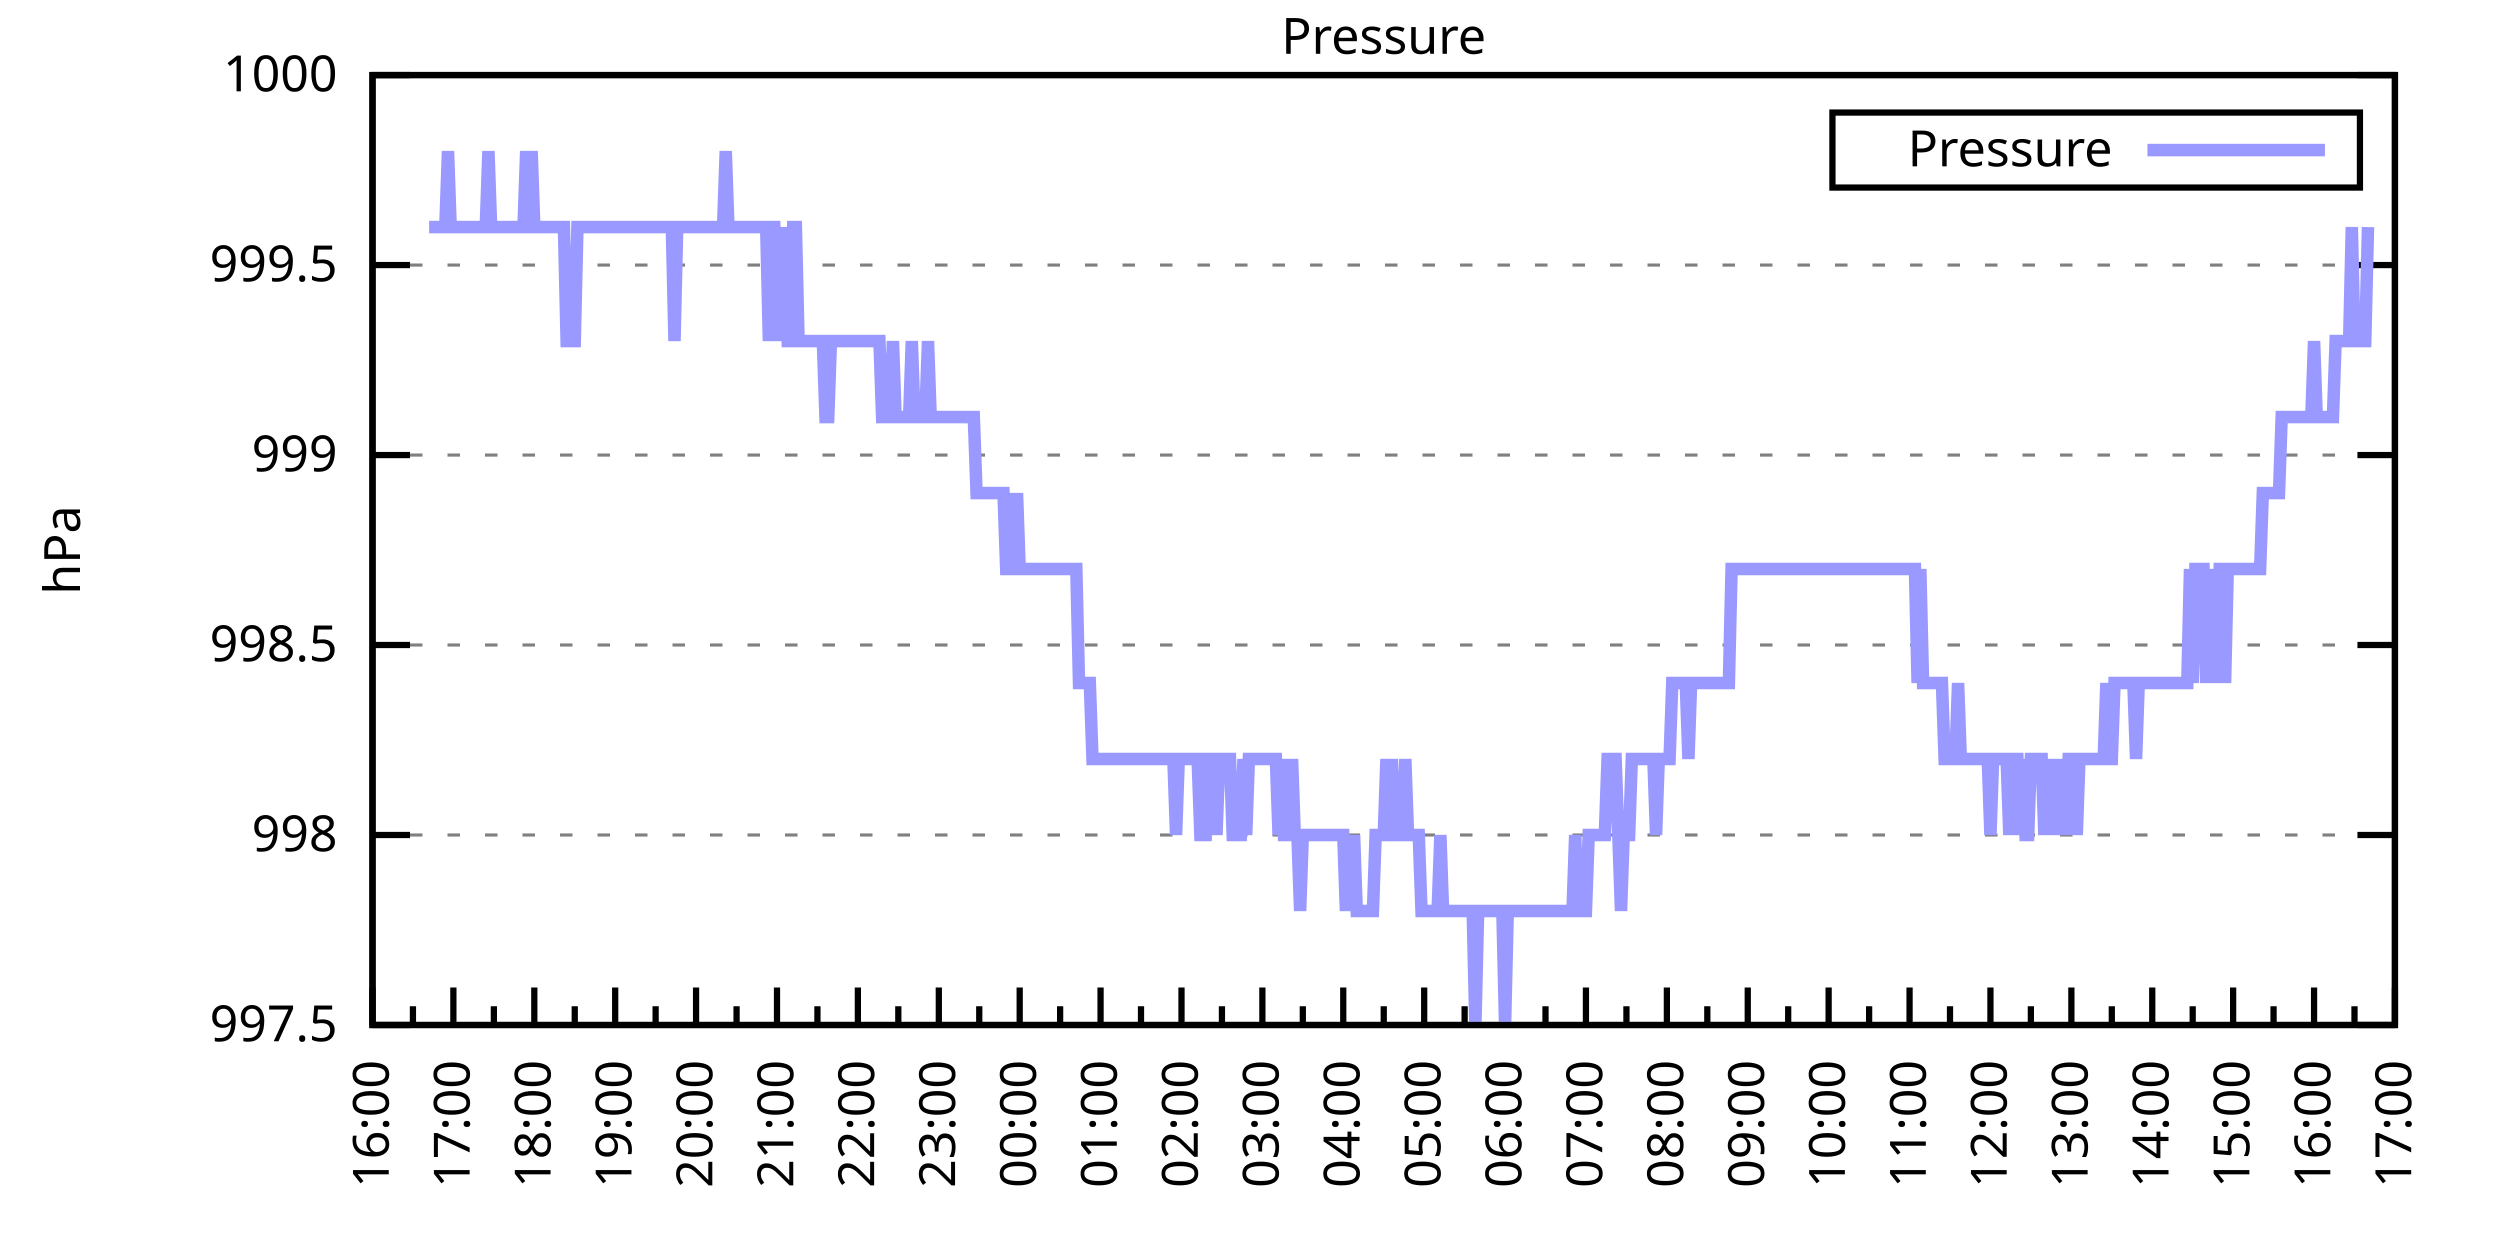
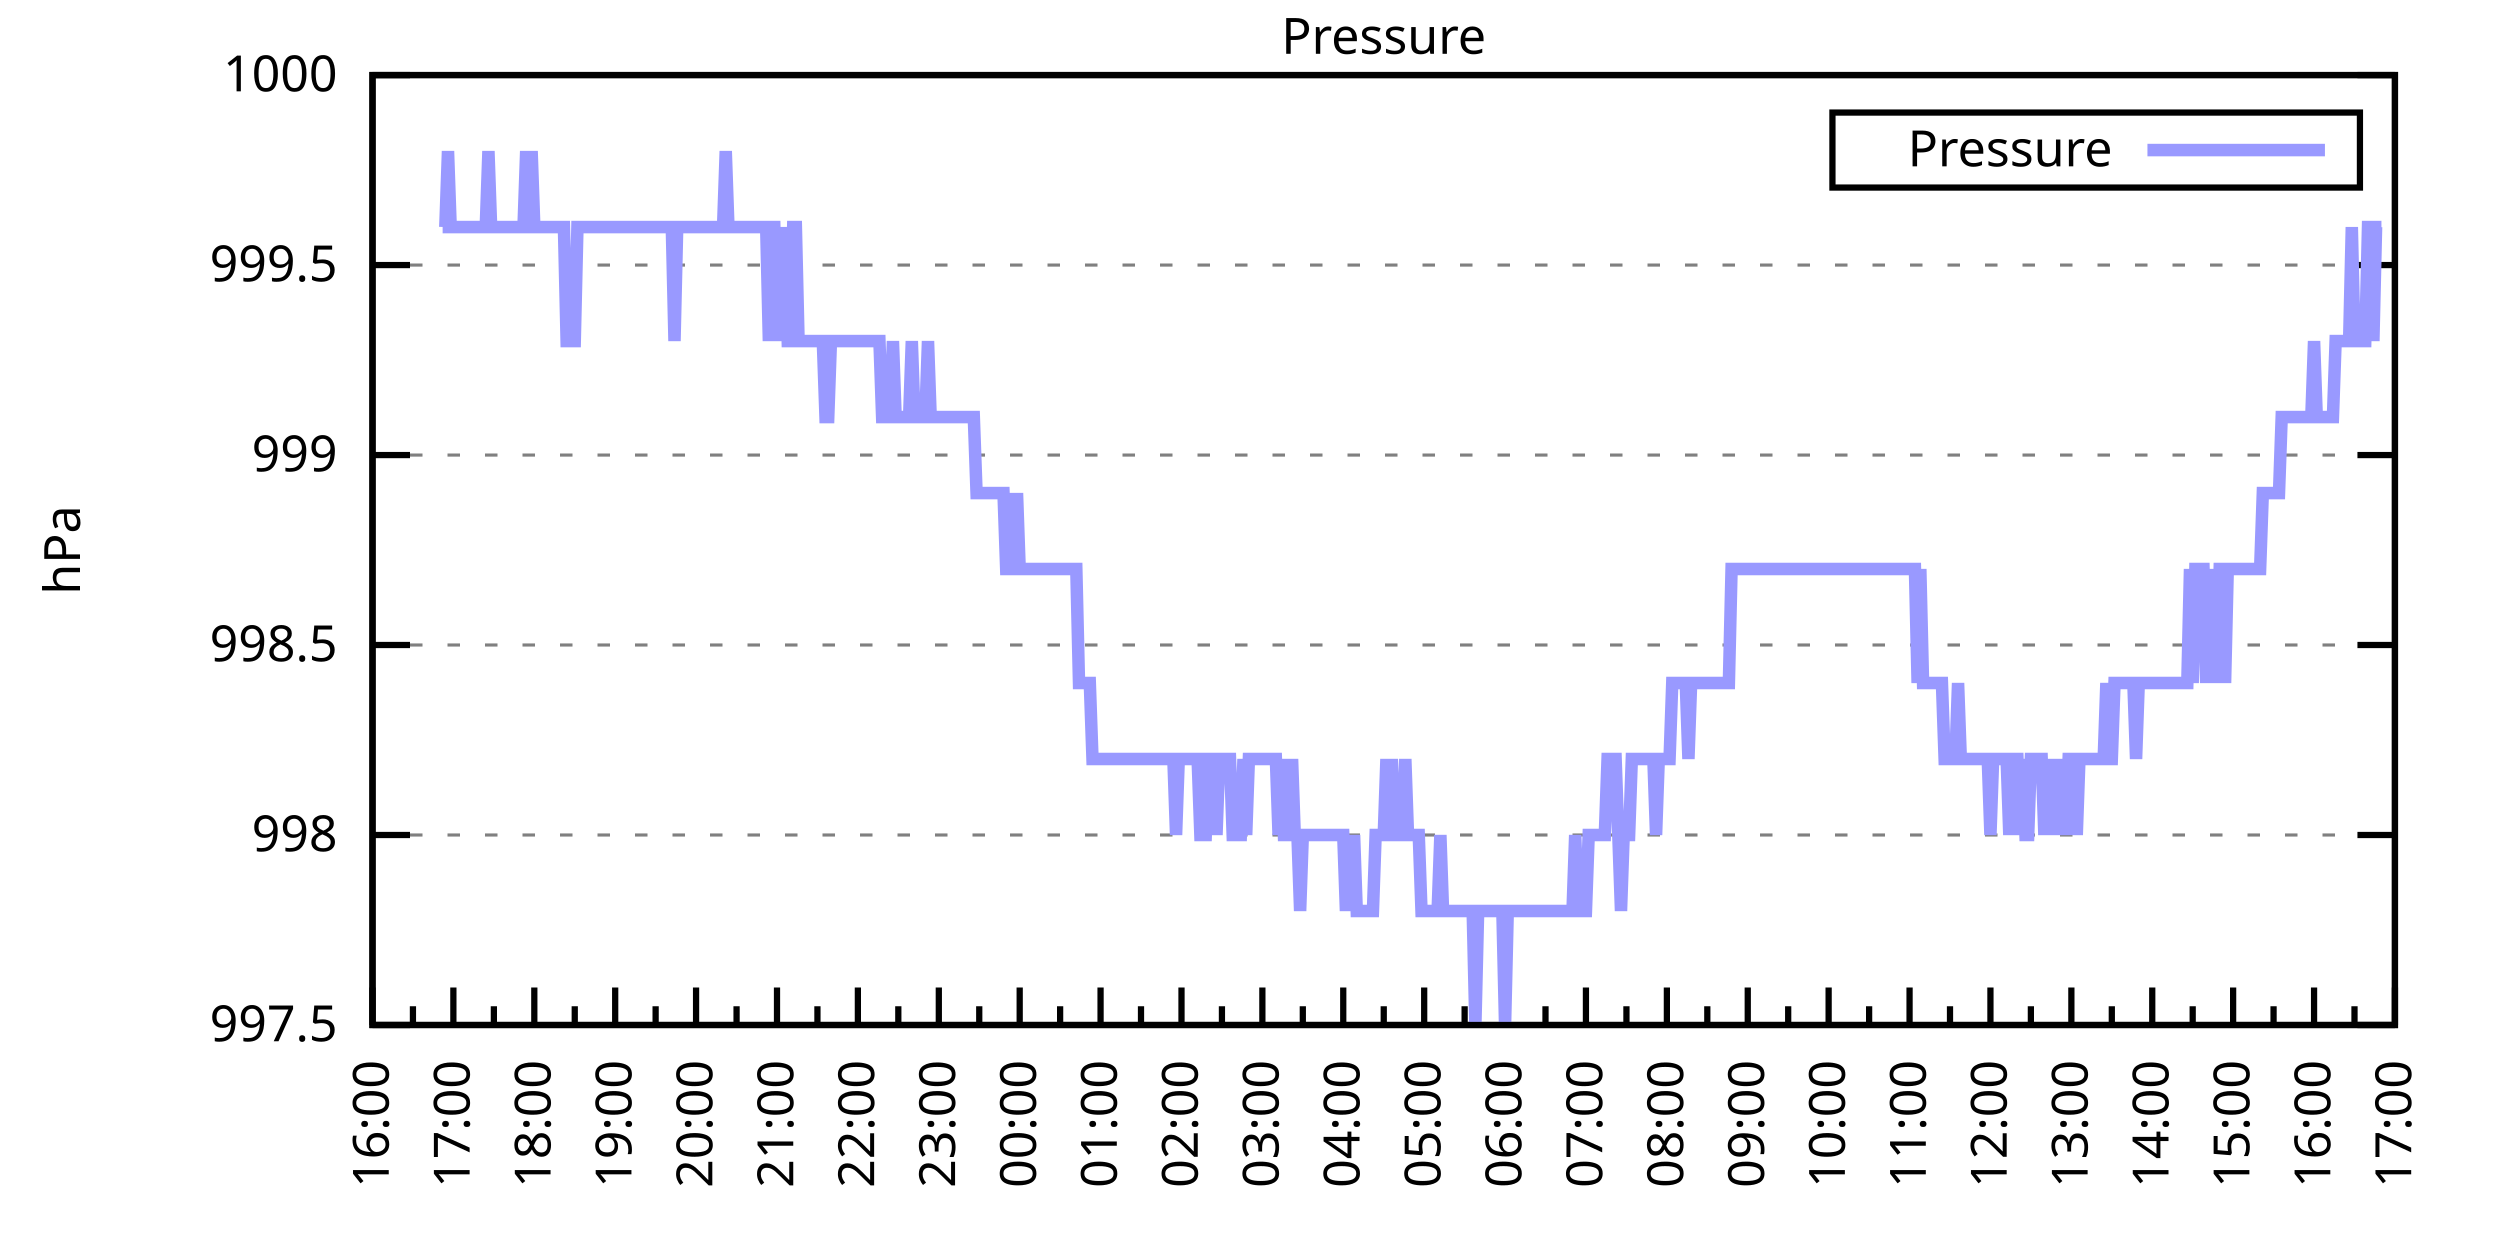
<svg xmlns="http://www.w3.org/2000/svg" xmlns:xlink="http://www.w3.org/1999/xlink" width="400" height="200" viewBox="0 0 400 200">
  <g id="gnuplot_canvas">
    <rect x="0" y="0" width="400" height="200" fill="none" />
    <defs>
      <circle id="gpDot" r="0.5" stroke-width="0.5" stroke="currentColor" />
      <path id="gpPt0" stroke-width="0.333" stroke="currentColor" d="M-1,0 h2 M0,-1 v2" />
      <path id="gpPt1" stroke-width="0.333" stroke="currentColor" d="M-1,-1 L1,1 M1,-1 L-1,1" />
      <path id="gpPt2" stroke-width="0.333" stroke="currentColor" d="M-1,0 L1,0 M0,-1 L0,1 M-1,-1 L1,1 M-1,1 L1,-1" />
      <rect id="gpPt3" stroke-width="0.333" stroke="currentColor" x="-1" y="-1" width="2" height="2" />
      <rect id="gpPt4" stroke-width="0.333" stroke="currentColor" fill="currentColor" x="-1" y="-1" width="2" height="2" />
      <circle id="gpPt5" stroke-width="0.333" stroke="currentColor" cx="0" cy="0" r="1" />
      <use xlink:href="#gpPt5" id="gpPt6" fill="currentColor" stroke="none" />
      <path id="gpPt7" stroke-width="0.333" stroke="currentColor" d="M0,-1.33 L-1.33,0.67 L1.33,0.67 z" />
      <use xlink:href="#gpPt7" id="gpPt8" fill="currentColor" stroke="none" />
      <use xlink:href="#gpPt7" id="gpPt9" stroke="currentColor" transform="rotate(180)" />
      <use xlink:href="#gpPt9" id="gpPt10" fill="currentColor" stroke="none" />
      <use xlink:href="#gpPt3" id="gpPt11" stroke="currentColor" transform="rotate(45)" />
      <use xlink:href="#gpPt11" id="gpPt12" fill="currentColor" stroke="none" />
      <path id="gpPt13" stroke-width="0.333" stroke="currentColor" d="M0,1.330 L1.265,0.411 L0.782,-1.067 L-0.782,-1.076 L-1.265,0.411 z" />
      <use xlink:href="#gpPt13" id="gpPt14" fill="currentColor" stroke="none" />
      <filter id="textbox" filterUnits="objectBoundingBox" x="0" y="0" height="1" width="1">
        <feFlood flood-color="white" flood-opacity="1" result="bgnd" />
        <feComposite in="SourceGraphic" in2="bgnd" operator="atop" />
      </filter>
      <filter id="greybox" filterUnits="objectBoundingBox" x="0" y="0" height="1" width="1">
        <feFlood flood-color="lightgrey" flood-opacity="1" result="grey" />
        <feComposite in="SourceGraphic" in2="grey" operator="atop" />
      </filter>
    </defs>
    <g fill="none" color="white" stroke="currentColor" stroke-width="1.00" stroke-linecap="butt" stroke-linejoin="miter">
</g>
    <g fill="none" color="black" stroke="currentColor" stroke-width="1.00" stroke-linecap="butt" stroke-linejoin="miter">
      <g stroke="none" shape-rendering="crispEdges">
        <polygon fill="rgb(255, 255, 255)" points="59.60,164.00 383.18,164.00 383.18,12.02 59.60,12.02 " />
      </g>
    </g>
    <g fill="none" color="black" stroke="currentColor" stroke-width="1.00" stroke-linecap="butt" stroke-linejoin="miter">
</g>
    <g fill="none" color="black" stroke="black" stroke-width="0.50" stroke-linecap="butt" stroke-linejoin="miter">
</g>
    <g fill="none" color="gray" stroke="currentColor" stroke-width="0.50" stroke-linecap="butt" stroke-linejoin="miter">
      <path stroke="gray" stroke-dasharray="2,4" class="gridline" d="M59.60,164.00 L383.19,164.00  " />
    </g>
    <g fill="none" color="gray" stroke="gray" stroke-width="1.00" stroke-linecap="butt" stroke-linejoin="miter">
</g>
    <g fill="none" color="black" stroke="currentColor" stroke-width="1.00" stroke-linecap="butt" stroke-linejoin="miter">
      <path stroke="black" d="M59.60,164.00 L65.60,164.00 M383.19,164.00 L377.19,164.00  " />
      <g transform="translate(54.00,166.60)" stroke="none" fill="black" font-family="Sans" font-size="8.00" text-anchor="end">
        <text>
          <tspan font-family="Sans"> 997.5</tspan>
        </text>
      </g>
    </g>
    <g fill="none" color="black" stroke="currentColor" stroke-width="1.00" stroke-linecap="butt" stroke-linejoin="miter">
</g>
    <g fill="none" color="black" stroke="black" stroke-width="0.50" stroke-linecap="butt" stroke-linejoin="miter">
</g>
    <g fill="none" color="gray" stroke="currentColor" stroke-width="0.50" stroke-linecap="butt" stroke-linejoin="miter">
      <path stroke="gray" stroke-dasharray="2,4" class="gridline" d="M59.60,133.60 L383.19,133.60  " />
    </g>
    <g fill="none" color="gray" stroke="gray" stroke-width="1.00" stroke-linecap="butt" stroke-linejoin="miter">
</g>
    <g fill="none" color="black" stroke="currentColor" stroke-width="1.00" stroke-linecap="butt" stroke-linejoin="miter">
      <path stroke="black" d="M59.60,133.60 L65.60,133.60 M383.19,133.60 L377.19,133.60  " />
      <g transform="translate(54.00,136.20)" stroke="none" fill="black" font-family="Sans" font-size="8.00" text-anchor="end">
        <text>
          <tspan font-family="Sans"> 998</tspan>
        </text>
      </g>
    </g>
    <g fill="none" color="black" stroke="currentColor" stroke-width="1.00" stroke-linecap="butt" stroke-linejoin="miter">
</g>
    <g fill="none" color="black" stroke="black" stroke-width="0.50" stroke-linecap="butt" stroke-linejoin="miter">
</g>
    <g fill="none" color="gray" stroke="currentColor" stroke-width="0.50" stroke-linecap="butt" stroke-linejoin="miter">
      <path stroke="gray" stroke-dasharray="2,4" class="gridline" d="M59.60,103.20 L383.19,103.20  " />
    </g>
    <g fill="none" color="gray" stroke="gray" stroke-width="1.00" stroke-linecap="butt" stroke-linejoin="miter">
</g>
    <g fill="none" color="black" stroke="currentColor" stroke-width="1.00" stroke-linecap="butt" stroke-linejoin="miter">
      <path stroke="black" d="M59.60,103.20 L65.60,103.20 M383.19,103.20 L377.19,103.20  " />
      <g transform="translate(54.00,105.80)" stroke="none" fill="black" font-family="Sans" font-size="8.00" text-anchor="end">
        <text>
          <tspan font-family="Sans"> 998.5</tspan>
        </text>
      </g>
    </g>
    <g fill="none" color="black" stroke="currentColor" stroke-width="1.00" stroke-linecap="butt" stroke-linejoin="miter">
</g>
    <g fill="none" color="black" stroke="black" stroke-width="0.50" stroke-linecap="butt" stroke-linejoin="miter">
</g>
    <g fill="none" color="gray" stroke="currentColor" stroke-width="0.50" stroke-linecap="butt" stroke-linejoin="miter">
      <path stroke="gray" stroke-dasharray="2,4" class="gridline" d="M59.60,72.81 L383.19,72.81  " />
    </g>
    <g fill="none" color="gray" stroke="gray" stroke-width="1.00" stroke-linecap="butt" stroke-linejoin="miter">
</g>
    <g fill="none" color="black" stroke="currentColor" stroke-width="1.00" stroke-linecap="butt" stroke-linejoin="miter">
      <path stroke="black" d="M59.60,72.81 L65.60,72.81 M383.19,72.81 L377.19,72.81  " />
      <g transform="translate(54.00,75.41)" stroke="none" fill="black" font-family="Sans" font-size="8.00" text-anchor="end">
        <text>
          <tspan font-family="Sans"> 999</tspan>
        </text>
      </g>
    </g>
    <g fill="none" color="black" stroke="currentColor" stroke-width="1.00" stroke-linecap="butt" stroke-linejoin="miter">
</g>
    <g fill="none" color="black" stroke="black" stroke-width="0.50" stroke-linecap="butt" stroke-linejoin="miter">
</g>
    <g fill="none" color="gray" stroke="currentColor" stroke-width="0.50" stroke-linecap="butt" stroke-linejoin="miter">
      <path stroke="gray" stroke-dasharray="2,4" class="gridline" d="M59.60,42.41 L383.19,42.41  " />
    </g>
    <g fill="none" color="gray" stroke="gray" stroke-width="1.00" stroke-linecap="butt" stroke-linejoin="miter">
</g>
    <g fill="none" color="black" stroke="currentColor" stroke-width="1.00" stroke-linecap="butt" stroke-linejoin="miter">
      <path stroke="black" d="M59.60,42.41 L65.60,42.41 M383.19,42.41 L377.19,42.41  " />
      <g transform="translate(54.00,45.01)" stroke="none" fill="black" font-family="Sans" font-size="8.00" text-anchor="end">
        <text>
          <tspan font-family="Sans"> 999.5</tspan>
        </text>
      </g>
    </g>
    <g fill="none" color="black" stroke="currentColor" stroke-width="1.00" stroke-linecap="butt" stroke-linejoin="miter">
</g>
    <g fill="none" color="black" stroke="black" stroke-width="0.50" stroke-linecap="butt" stroke-linejoin="miter">
</g>
    <g fill="none" color="gray" stroke="currentColor" stroke-width="0.50" stroke-linecap="butt" stroke-linejoin="miter">
      <path stroke="gray" stroke-dasharray="2,4" class="gridline" d="M59.60,12.01 L383.19,12.01  " />
    </g>
    <g fill="none" color="gray" stroke="gray" stroke-width="1.00" stroke-linecap="butt" stroke-linejoin="miter">
</g>
    <g fill="none" color="black" stroke="currentColor" stroke-width="1.00" stroke-linecap="butt" stroke-linejoin="miter">
      <path stroke="black" d="M59.60,12.01 L65.60,12.01 M383.19,12.01 L377.19,12.01  " />
      <g transform="translate(54.00,14.61)" stroke="none" fill="black" font-family="Sans" font-size="8.00" text-anchor="end">
        <text>
          <tspan font-family="Sans"> 1000</tspan>
        </text>
      </g>
    </g>
    <g fill="none" color="black" stroke="currentColor" stroke-width="1.00" stroke-linecap="butt" stroke-linejoin="miter">
      <path stroke="black" d="M59.60,164.00 L59.60,158.00  " />
      <g transform="translate(62.20,169.60) rotate(270)" stroke="none" fill="black" font-family="Sans" font-size="8.00" text-anchor="end">
        <text>
          <tspan font-family="Sans">16:00</tspan>
        </text>
      </g>
    </g>
    <g fill="none" color="black" stroke="currentColor" stroke-width="1.00" stroke-linecap="butt" stroke-linejoin="miter">
      <path stroke="black" d="M66.07,164.00 L66.07,161.00 M72.54,164.00 L72.54,158.00  " />
      <g transform="translate(75.14,169.60) rotate(270)" stroke="none" fill="black" font-family="Sans" font-size="8.00" text-anchor="end">
        <text>
          <tspan font-family="Sans">17:00</tspan>
        </text>
      </g>
    </g>
    <g fill="none" color="black" stroke="currentColor" stroke-width="1.00" stroke-linecap="butt" stroke-linejoin="miter">
      <path stroke="black" d="M79.02,164.00 L79.02,161.00 M85.49,164.00 L85.49,158.00  " />
      <g transform="translate(88.09,169.60) rotate(270)" stroke="none" fill="black" font-family="Sans" font-size="8.00" text-anchor="end">
        <text>
          <tspan font-family="Sans">18:00</tspan>
        </text>
      </g>
    </g>
    <g fill="none" color="black" stroke="currentColor" stroke-width="1.00" stroke-linecap="butt" stroke-linejoin="miter">
      <path stroke="black" d="M91.96,164.00 L91.96,161.00 M98.43,164.00 L98.43,158.00  " />
      <g transform="translate(101.03,169.60) rotate(270)" stroke="none" fill="black" font-family="Sans" font-size="8.00" text-anchor="end">
        <text>
          <tspan font-family="Sans">19:00</tspan>
        </text>
      </g>
    </g>
    <g fill="none" color="black" stroke="currentColor" stroke-width="1.00" stroke-linecap="butt" stroke-linejoin="miter">
      <path stroke="black" d="M104.90,164.00 L104.90,161.00 M111.37,164.00 L111.37,158.00  " />
      <g transform="translate(113.97,169.60) rotate(270)" stroke="none" fill="black" font-family="Sans" font-size="8.00" text-anchor="end">
        <text>
          <tspan font-family="Sans">20:00</tspan>
        </text>
      </g>
    </g>
    <g fill="none" color="black" stroke="currentColor" stroke-width="1.00" stroke-linecap="butt" stroke-linejoin="miter">
      <path stroke="black" d="M117.85,164.00 L117.85,161.00 M124.32,164.00 L124.32,158.00  " />
      <g transform="translate(126.92,169.60) rotate(270)" stroke="none" fill="black" font-family="Sans" font-size="8.00" text-anchor="end">
        <text>
          <tspan font-family="Sans">21:00</tspan>
        </text>
      </g>
    </g>
    <g fill="none" color="black" stroke="currentColor" stroke-width="1.00" stroke-linecap="butt" stroke-linejoin="miter">
      <path stroke="black" d="M130.79,164.00 L130.79,161.00 M137.26,164.00 L137.26,158.00  " />
      <g transform="translate(139.86,169.60) rotate(270)" stroke="none" fill="black" font-family="Sans" font-size="8.00" text-anchor="end">
        <text>
          <tspan font-family="Sans">22:00</tspan>
        </text>
      </g>
    </g>
    <g fill="none" color="black" stroke="currentColor" stroke-width="1.00" stroke-linecap="butt" stroke-linejoin="miter">
      <path stroke="black" d="M143.73,164.00 L143.73,161.00 M150.21,164.00 L150.21,158.00  " />
      <g transform="translate(152.81,169.60) rotate(270)" stroke="none" fill="black" font-family="Sans" font-size="8.00" text-anchor="end">
        <text>
          <tspan font-family="Sans">23:00</tspan>
        </text>
      </g>
    </g>
    <g fill="none" color="black" stroke="currentColor" stroke-width="1.00" stroke-linecap="butt" stroke-linejoin="miter">
      <path stroke="black" d="M156.68,164.00 L156.68,161.00 M163.15,164.00 L163.15,158.00  " />
      <g transform="translate(165.75,169.60) rotate(270)" stroke="none" fill="black" font-family="Sans" font-size="8.00" text-anchor="end">
        <text>
          <tspan font-family="Sans">00:00</tspan>
        </text>
      </g>
    </g>
    <g fill="none" color="black" stroke="currentColor" stroke-width="1.00" stroke-linecap="butt" stroke-linejoin="miter">
      <path stroke="black" d="M169.62,164.00 L169.62,161.00 M176.09,164.00 L176.09,158.00  " />
      <g transform="translate(178.69,169.60) rotate(270)" stroke="none" fill="black" font-family="Sans" font-size="8.00" text-anchor="end">
        <text>
          <tspan font-family="Sans">01:00</tspan>
        </text>
      </g>
    </g>
    <g fill="none" color="black" stroke="currentColor" stroke-width="1.00" stroke-linecap="butt" stroke-linejoin="miter">
      <path stroke="black" d="M182.56,164.00 L182.56,161.00 M189.04,164.00 L189.04,158.00  " />
      <g transform="translate(191.64,169.60) rotate(270)" stroke="none" fill="black" font-family="Sans" font-size="8.00" text-anchor="end">
        <text>
          <tspan font-family="Sans">02:00</tspan>
        </text>
      </g>
    </g>
    <g fill="none" color="black" stroke="currentColor" stroke-width="1.00" stroke-linecap="butt" stroke-linejoin="miter">
      <path stroke="black" d="M195.51,164.00 L195.51,161.00 M201.98,164.00 L201.98,158.00  " />
      <g transform="translate(204.58,169.60) rotate(270)" stroke="none" fill="black" font-family="Sans" font-size="8.00" text-anchor="end">
        <text>
          <tspan font-family="Sans">03:00</tspan>
        </text>
      </g>
    </g>
    <g fill="none" color="black" stroke="currentColor" stroke-width="1.00" stroke-linecap="butt" stroke-linejoin="miter">
      <path stroke="black" d="M208.45,164.00 L208.45,161.00 M214.92,164.00 L214.92,158.00  " />
      <g transform="translate(217.52,169.60) rotate(270)" stroke="none" fill="black" font-family="Sans" font-size="8.00" text-anchor="end">
        <text>
          <tspan font-family="Sans">04:00</tspan>
        </text>
      </g>
    </g>
    <g fill="none" color="black" stroke="currentColor" stroke-width="1.00" stroke-linecap="butt" stroke-linejoin="miter">
      <path stroke="black" d="M221.40,164.00 L221.40,161.00 M227.87,164.00 L227.87,158.00  " />
      <g transform="translate(230.47,169.60) rotate(270)" stroke="none" fill="black" font-family="Sans" font-size="8.00" text-anchor="end">
        <text>
          <tspan font-family="Sans">05:00</tspan>
        </text>
      </g>
    </g>
    <g fill="none" color="black" stroke="currentColor" stroke-width="1.00" stroke-linecap="butt" stroke-linejoin="miter">
      <path stroke="black" d="M234.34,164.00 L234.34,161.00 M240.81,164.00 L240.81,158.00  " />
      <g transform="translate(243.41,169.60) rotate(270)" stroke="none" fill="black" font-family="Sans" font-size="8.00" text-anchor="end">
        <text>
          <tspan font-family="Sans">06:00</tspan>
        </text>
      </g>
    </g>
    <g fill="none" color="black" stroke="currentColor" stroke-width="1.00" stroke-linecap="butt" stroke-linejoin="miter">
      <path stroke="black" d="M247.28,164.00 L247.28,161.00 M253.75,164.00 L253.75,158.00  " />
      <g transform="translate(256.35,169.60) rotate(270)" stroke="none" fill="black" font-family="Sans" font-size="8.00" text-anchor="end">
        <text>
          <tspan font-family="Sans">07:00</tspan>
        </text>
      </g>
    </g>
    <g fill="none" color="black" stroke="currentColor" stroke-width="1.00" stroke-linecap="butt" stroke-linejoin="miter">
      <path stroke="black" d="M260.23,164.00 L260.23,161.00 M266.70,164.00 L266.70,158.00  " />
      <g transform="translate(269.30,169.60) rotate(270)" stroke="none" fill="black" font-family="Sans" font-size="8.00" text-anchor="end">
        <text>
          <tspan font-family="Sans">08:00</tspan>
        </text>
      </g>
    </g>
    <g fill="none" color="black" stroke="currentColor" stroke-width="1.00" stroke-linecap="butt" stroke-linejoin="miter">
      <path stroke="black" d="M273.17,164.00 L273.17,161.00 M279.64,164.00 L279.64,158.00  " />
      <g transform="translate(282.24,169.60) rotate(270)" stroke="none" fill="black" font-family="Sans" font-size="8.00" text-anchor="end">
        <text>
          <tspan font-family="Sans">09:00</tspan>
        </text>
      </g>
    </g>
    <g fill="none" color="black" stroke="currentColor" stroke-width="1.00" stroke-linecap="butt" stroke-linejoin="miter">
      <path stroke="black" d="M286.11,164.00 L286.11,161.00 M292.58,164.00 L292.58,158.00  " />
      <g transform="translate(295.18,169.60) rotate(270)" stroke="none" fill="black" font-family="Sans" font-size="8.00" text-anchor="end">
        <text>
          <tspan font-family="Sans">10:00</tspan>
        </text>
      </g>
    </g>
    <g fill="none" color="black" stroke="currentColor" stroke-width="1.00" stroke-linecap="butt" stroke-linejoin="miter">
      <path stroke="black" d="M299.06,164.00 L299.06,161.00 M305.53,164.00 L305.53,158.00  " />
      <g transform="translate(308.13,169.60) rotate(270)" stroke="none" fill="black" font-family="Sans" font-size="8.00" text-anchor="end">
        <text>
          <tspan font-family="Sans">11:00</tspan>
        </text>
      </g>
    </g>
    <g fill="none" color="black" stroke="currentColor" stroke-width="1.00" stroke-linecap="butt" stroke-linejoin="miter">
      <path stroke="black" d="M312.00,164.00 L312.00,161.00 M318.47,164.00 L318.47,158.00  " />
      <g transform="translate(321.07,169.60) rotate(270)" stroke="none" fill="black" font-family="Sans" font-size="8.00" text-anchor="end">
        <text>
          <tspan font-family="Sans">12:00</tspan>
        </text>
      </g>
    </g>
    <g fill="none" color="black" stroke="currentColor" stroke-width="1.00" stroke-linecap="butt" stroke-linejoin="miter">
      <path stroke="black" d="M324.94,164.00 L324.94,161.00 M331.42,164.00 L331.42,158.00  " />
      <g transform="translate(334.02,169.60) rotate(270)" stroke="none" fill="black" font-family="Sans" font-size="8.00" text-anchor="end">
        <text>
          <tspan font-family="Sans">13:00</tspan>
        </text>
      </g>
    </g>
    <g fill="none" color="black" stroke="currentColor" stroke-width="1.00" stroke-linecap="butt" stroke-linejoin="miter">
      <path stroke="black" d="M337.89,164.00 L337.89,161.00 M344.36,164.00 L344.36,158.00  " />
      <g transform="translate(346.96,169.60) rotate(270)" stroke="none" fill="black" font-family="Sans" font-size="8.00" text-anchor="end">
        <text>
          <tspan font-family="Sans">14:00</tspan>
        </text>
      </g>
    </g>
    <g fill="none" color="black" stroke="currentColor" stroke-width="1.00" stroke-linecap="butt" stroke-linejoin="miter">
      <path stroke="black" d="M350.83,164.00 L350.83,161.00 M357.30,164.00 L357.30,158.00  " />
      <g transform="translate(359.90,169.60) rotate(270)" stroke="none" fill="black" font-family="Sans" font-size="8.00" text-anchor="end">
        <text>
          <tspan font-family="Sans">15:00</tspan>
        </text>
      </g>
    </g>
    <g fill="none" color="black" stroke="currentColor" stroke-width="1.00" stroke-linecap="butt" stroke-linejoin="miter">
      <path stroke="black" d="M363.77,164.00 L363.77,161.00 M370.25,164.00 L370.25,158.00  " />
      <g transform="translate(372.85,169.60) rotate(270)" stroke="none" fill="black" font-family="Sans" font-size="8.00" text-anchor="end">
        <text>
          <tspan font-family="Sans">16:00</tspan>
        </text>
      </g>
    </g>
    <g fill="none" color="black" stroke="currentColor" stroke-width="1.00" stroke-linecap="butt" stroke-linejoin="miter">
      <path stroke="black" d="M376.72,164.00 L376.72,161.00 M383.19,164.00 L383.19,158.00  " />
      <g transform="translate(385.79,169.60) rotate(270)" stroke="none" fill="black" font-family="Sans" font-size="8.00" text-anchor="end">
        <text>
          <tspan font-family="Sans">17:00</tspan>
        </text>
      </g>
    </g>
    <g fill="none" color="black" stroke="currentColor" stroke-width="1.00" stroke-linecap="butt" stroke-linejoin="miter">
</g>
    <g fill="none" color="black" stroke="currentColor" stroke-width="1.00" stroke-linecap="butt" stroke-linejoin="miter">
      <path stroke="black" d="M59.60,12.01 L59.60,164.00 L383.19,164.00 L383.19,12.01 L59.60,12.01 Z  " />
    </g>
    <g fill="none" color="black" stroke="currentColor" stroke-width="1.00" stroke-linecap="butt" stroke-linejoin="miter">
      <g transform="translate(12.80,88.01) rotate(270)" stroke="none" fill="black" font-family="Sans" font-size="8.00" text-anchor="middle">
        <text>
          <tspan font-family="Sans">hPa</tspan>
        </text>
      </g>
    </g>
    <g fill="none" color="black" stroke="currentColor" stroke-width="1.00" stroke-linecap="butt" stroke-linejoin="miter">
</g>
    <g fill="none" color="black" stroke="currentColor" stroke-width="1.00" stroke-linecap="butt" stroke-linejoin="miter">
      <path stroke="black" d="M293.19,30.01 L293.19,18.01 L377.59,18.01 L377.59,30.01 L293.19,30.01 Z  " />
    </g>
    <g id="Pressure_plot_1">
      <g fill="none" color="white" stroke="black" stroke-width="2.00" stroke-linecap="butt" stroke-linejoin="miter">
</g>
      <g fill="none" color="black" stroke="currentColor" stroke-width="2.00" stroke-linecap="butt" stroke-linejoin="miter">
        <g transform="translate(337.99,26.61)" stroke="none" fill="black" font-family="Sans" font-size="8.00" text-anchor="end">
          <text>
            <tspan font-family="Sans">Pressure</tspan>
          </text>
        </g>
      </g>
      <g fill="none" color="black" stroke="currentColor" stroke-width="2.00" stroke-linecap="butt" stroke-linejoin="miter">
-         <path stroke="rgb(153, 153, 255)" d="M343.59,24.01 L371.99,24.01 M68.66,36.33 L69.09,36.33 L69.52,36.33 L69.95,36.33 L70.39,36.33 L70.82,36.33   L71.25,36.33 L71.68,24.17 L72.11,36.33 L72.54,36.33 L72.98,36.33 L73.41,36.33 L73.84,36.33 L74.27,36.33   L74.70,36.33 L75.13,36.33 L75.56,36.33 L76.00,36.33 L76.43,36.33 L76.86,36.33 L77.29,36.33 L77.72,36.33   L78.15,24.17 L78.58,36.33 L79.02,36.33 L79.45,36.33 L79.88,36.33 L80.31,36.33 L80.74,36.33 L81.17,36.33   L81.60,36.33 L82.04,36.33 L82.47,36.33 L82.90,36.33 L83.33,36.33 L83.76,36.33 L84.19,24.17 L84.62,36.33   L85.06,24.17 L85.49,36.33 L85.92,36.33 L86.35,36.33 L86.78,36.33 L87.21,36.33 L87.64,36.33 L88.08,36.33   L88.51,36.33 L88.94,36.33 L89.37,36.33 L89.80,36.33 L90.23,36.33 L90.66,54.57 L91.10,54.57 L91.53,54.57   L91.96,54.57 L92.39,36.33 L92.82,36.33 L93.25,36.33 L93.68,36.33 L94.12,36.33 L94.55,36.33 L94.98,36.33   L95.41,36.33 L95.84,36.33 L96.27,36.33 L96.70,36.33 L97.14,36.33 L97.57,36.33 L98.00,36.33 L98.43,36.33   L98.86,36.33 L99.29,36.33 L99.73,36.33 L100.16,36.33 L100.59,36.33 L101.02,36.33 L101.45,36.33 L101.88,36.33   L102.31,36.33 L102.75,36.33 L103.18,36.33 L103.61,36.33 L104.04,36.33 L104.47,36.33 L104.90,36.33 L105.33,36.33   L105.77,36.33 L106.20,36.33 L106.63,36.33 L107.06,36.33 L107.49,36.33 L107.92,54.57 L108.35,36.33 L108.79,36.33   L109.22,36.33 L109.65,36.33 L110.08,36.33 L110.51,36.33 L110.94,36.33 L111.37,36.33 L111.81,36.33 L112.24,36.33   L112.67,36.33 L113.10,36.33 L113.53,36.33 L113.96,36.33 L114.39,36.33 L114.83,36.33 L115.26,36.33 L115.69,36.33   L116.12,24.17 L116.55,36.33 L116.98,36.33 L117.41,36.33 L117.85,36.33 L118.28,36.33 L118.71,36.33 L119.14,36.33   L119.57,36.33 L120.00,36.33 L120.43,36.33 L120.87,36.33 L121.30,36.33 L121.73,36.33 L122.16,36.33 L122.59,36.33   L123.02,54.57 L123.46,36.33 L123.89,36.33 L124.32,54.57 L124.75,36.33 L125.18,54.57 L125.61,36.33 L126.04,54.57   L126.48,54.57 L126.91,36.33 L127.34,36.33 L127.77,54.57 L128.20,54.57 L128.63,54.57 L129.06,54.57 L129.50,54.57   L129.93,54.57 L130.36,54.57 L130.79,54.57 L131.22,54.57 L131.65,54.57 L132.08,66.73 L132.52,66.73 L132.95,54.57   L133.38,54.57 L133.81,54.57 L134.24,54.57 L134.67,54.57 L135.10,54.57 L135.54,54.57 L135.97,54.57 L136.40,54.57   L136.83,54.57 L137.26,54.57 L137.69,54.57 L138.12,54.57 L138.56,54.57 L138.99,54.57 L139.42,54.57 L139.85,54.57   L140.28,54.57 L140.71,54.57 L141.14,66.73 L141.58,66.73 L142.01,66.73 L142.44,66.73 L142.87,54.57 L143.30,66.73   L143.73,66.73 L144.16,66.73 L144.60,66.73 L145.03,66.73 L145.46,66.73 L145.89,54.57 L146.32,66.73 L146.75,66.73   L147.19,66.73 L147.62,66.73 L148.05,66.73 L148.48,54.57 L148.91,66.73 L149.34,66.73 L149.77,66.73 L150.21,66.73   L150.64,66.73 L151.07,66.73 L151.50,66.73 L151.93,66.73 L152.36,66.73 L152.79,66.73 L153.23,66.73 L153.66,66.73   L154.09,66.73 L154.52,66.73 L154.95,66.73 L155.38,66.73 L155.81,66.73 L156.25,78.89 L156.68,78.89 L157.11,78.89   L157.54,78.89 L157.97,78.89 L158.40,78.89 L158.83,78.89 L159.27,78.89 L159.70,78.89 L160.13,78.89 L160.56,78.89   L160.99,91.04 L161.42,91.04 L161.85,78.89 L162.29,91.04 L162.72,78.89 L163.15,91.04 L163.58,91.04 L164.01,91.04   L164.44,91.04 L164.87,91.04 L165.31,91.04 L165.74,91.04 L166.17,91.04 L166.60,91.04 L167.03,91.04 L167.46,91.04   L167.89,91.04 L168.33,91.04 L168.76,91.04 L169.19,91.04 L169.62,91.04 L170.05,91.04 L170.48,91.04 L170.91,91.04   L171.35,91.04 L171.78,91.04 L172.21,91.04 L172.64,109.28 L173.07,109.28 L173.50,109.28 L173.94,109.28 L174.37,109.28   L174.80,121.44 L175.23,121.44 L175.66,121.44 L176.09,121.44 L176.52,121.44 L176.96,121.44 L177.39,121.44 L177.82,121.44   L178.25,121.44 L178.68,121.44 L179.11,121.44 L179.54,121.44 L179.98,121.44 L180.41,121.44 L180.84,121.44 L181.27,121.44   L181.70,121.44 L182.13,121.44 L182.56,121.44 L183.00,121.44 L183.43,121.44 L183.86,121.44 L184.29,121.44 L184.72,121.44   L185.15,121.44 L185.58,121.44 L186.02,121.44 L186.45,121.44 L186.88,121.44 L187.31,121.44 L187.74,121.44 L188.17,133.60   L188.60,121.44 L189.04,121.44 L189.47,121.44 L189.90,121.44 L190.33,121.44 L190.76,121.44 L191.19,121.44 L191.62,121.44   L192.06,133.60 L192.49,133.60 L192.92,133.60 L193.35,121.44 L193.78,121.44 L194.21,121.44 L194.64,133.60 L195.08,121.44   L195.51,121.44 L195.94,121.44 L196.37,121.44 L196.80,121.44 L197.23,133.60 L197.67,133.60 L198.10,133.60 L198.53,133.60   L198.96,121.44 L199.39,133.60 L199.82,121.44 L200.25,121.44 L200.69,121.44 L201.12,121.44 L201.55,121.44 L201.98,121.44   L202.41,121.44 L202.84,121.44 L203.27,121.44 L203.71,121.44 L204.14,121.44 L204.57,133.60 L205.00,121.44 L205.43,133.60   L205.86,133.60 L206.29,133.60 L206.73,121.44 L207.16,133.60 L207.59,133.60 L208.02,145.76 L208.45,133.60 L208.88,133.60   L209.31,133.60 L209.75,133.60 L210.18,133.60 L210.61,133.60 L211.04,133.60 L211.47,133.60 L211.90,133.60 L212.33,133.60   L212.77,133.60 L213.20,133.60 L213.63,133.60 L214.06,133.60 L214.49,133.60 L214.92,133.60 L215.35,145.76 L215.79,133.60   L216.22,145.76 L216.65,133.60 L217.08,145.76 L217.51,145.76 L217.94,145.76 L218.37,145.76 L218.81,145.76 L219.24,145.76   L219.67,145.76 L220.10,133.60 L220.53,133.60 L220.96,133.60 L221.40,133.60 L221.83,121.44 L222.26,133.60 L222.69,121.44   L223.12,133.60 L223.55,133.60 L223.98,133.60 L224.42,133.60 L224.85,121.44 L225.28,133.60 L225.71,133.60 L226.14,133.60   L226.57,133.60 L227.00,133.60 L227.44,145.76 L227.87,145.76 L228.30,145.76 L228.73,145.76 L229.16,145.76 L229.59,145.76   L230.02,145.76 L230.46,133.60 L230.89,145.76 L231.32,145.76 L231.75,145.76 L232.18,145.76 L232.61,145.76 L233.04,145.76   L233.48,145.76 L233.91,145.76 L234.34,145.76 L234.77,145.76 L235.20,145.76 L235.63,145.76 L236.06,164.00 L236.50,145.76   L236.93,145.76 L237.36,145.76 L237.79,145.76 L238.22,145.76 L238.65,145.76 L239.08,145.76 L239.52,145.76 L239.95,145.76   L240.38,145.76 L240.81,164.00 L241.24,145.76 L241.67,145.76 L242.10,145.76 L242.54,145.76 L242.97,145.76 L243.40,145.76   L243.83,145.76 L244.26,145.76 L244.69,145.76 L245.12,145.76 L245.56,145.76 L245.99,145.76 L246.42,145.76 L246.85,145.76   L247.28,145.76 L247.71,145.76 L248.15,145.76 L248.58,145.76 L249.01,145.76 L249.44,145.76 L249.87,145.76 L250.30,145.76   L250.73,145.76 L251.17,145.76 L251.60,145.76 L252.03,133.60 L252.46,145.76 L252.89,145.76 L253.32,145.76 L253.75,145.76   L254.19,133.60 L254.62,133.60 L255.05,133.60 L255.48,133.60 L255.91,133.60 L256.34,133.60 L256.77,133.60 L257.21,121.44   L257.64,121.44 L258.07,121.44 L258.50,121.44 L258.93,133.60 L259.36,145.76 L259.79,133.60 L260.23,133.60 L260.66,133.60   L261.09,121.44 L261.52,121.44 L261.95,121.44 L262.38,121.44 L262.81,121.44 L263.25,121.44 L263.68,121.44 L264.11,121.44   L264.54,121.44 L264.97,133.60 L265.40,121.44 L265.83,121.44 L266.27,121.44 L266.70,121.44 L267.13,121.44 L267.56,109.28   L267.99,109.28 L268.42,109.28 L268.85,109.28 L269.29,109.28 L269.72,109.28 L270.15,121.44 L270.58,109.28 L271.01,109.28   L271.44,109.28 L271.88,109.28 L272.31,109.28 L272.74,109.28 L273.17,109.28 L273.60,109.28 L274.03,109.28 L274.46,109.28   L274.90,109.28 L275.33,109.28 L275.76,109.28 L276.19,109.28 L276.62,109.28 L277.05,91.04 L277.48,91.04 L277.92,91.04   L278.35,91.04 L278.78,91.04 L279.21,91.04 L279.64,91.04 L280.07,91.04 L280.50,91.04 L280.94,91.04 L281.37,91.04   L281.80,91.04 L282.23,91.04 L282.66,91.04 L283.09,91.04 L283.52,91.04 L283.96,91.04 L284.39,91.04 L284.82,91.04   L285.25,91.04 L285.68,91.04 L286.11,91.04 L286.54,91.04 L286.98,91.04 L287.41,91.04 L287.84,91.04 L288.27,91.04   L288.70,91.04 L289.13,91.04 L289.56,91.04 L290.00,91.04 L290.43,91.04 L290.86,91.04 L291.29,91.04 L291.72,91.04   L292.15,91.04 L292.58,91.04 L293.02,91.04 L293.45,91.04 L293.88,91.04 L294.31,91.04 L294.74,91.04 L295.17,91.04   L295.60,91.04 L296.04,91.04 L296.47,91.04 L296.90,91.04 L297.33,91.04 L297.76,91.04 L298.19,91.04 L298.63,91.04   L299.06,91.04 L299.49,91.04 L299.92,91.04 L300.35,91.04 L300.78,91.04 L301.21,91.04 L301.65,91.04 L302.08,91.04   L302.51,91.04 L302.94,91.04 L303.37,91.04 L303.80,91.04 L304.23,91.04 L304.67,91.04 L305.10,91.04 L305.53,91.04   L305.96,91.04 L306.39,91.04 L306.82,109.28 L307.25,91.04 L307.69,109.28 L308.12,109.28 L308.55,109.28 L308.98,109.28   L309.41,109.28 L309.84,109.28 L310.27,109.28 L310.71,109.28 L311.14,121.44 L311.57,121.44 L312.00,121.44 L312.43,121.44   L312.86,121.44 L313.29,109.28 L313.73,121.44 L314.16,121.44 L314.59,121.44 L315.02,121.44 L315.45,121.44 L315.88,121.44   L316.31,121.44 L316.75,121.44 L317.18,121.44 L317.61,121.44 L318.04,121.44 L318.47,133.60 L318.90,121.44 L319.33,121.44   L319.77,121.44 L320.20,121.44 L320.63,121.44 L321.06,121.44 L321.49,133.60 L321.92,121.44 L322.36,121.44 L322.79,121.44   L323.22,133.60 L323.65,121.44 L324.08,133.60 L324.51,133.60 L324.94,121.44 L325.38,121.44 L325.81,121.44 L326.24,121.44   L326.67,121.44 L327.10,133.60 L327.53,121.44 L327.96,133.60 L328.40,121.44 L328.83,133.60 L329.26,121.44 L329.69,133.60   L330.12,121.44 L330.55,133.60 L330.98,121.44 L331.42,121.44 L331.85,121.44 L332.28,133.60 L332.71,121.44 L333.14,121.44   L333.57,121.44 L334.00,121.44 L334.44,121.44 L334.87,121.44 L335.30,121.44 L335.73,121.44 L336.16,121.44 L336.59,121.44   L337.02,109.28 L337.46,121.44 L337.89,121.44 L338.32,109.28 L338.75,109.28 L339.18,109.28 L339.61,109.28 L340.04,109.28   L340.48,109.28 L340.91,109.28 L341.34,109.28 L341.77,121.44 L342.20,109.28 L342.63,109.28 L343.06,109.28 L343.50,109.28   L343.93,109.28 L344.36,109.28 L344.79,109.28 L345.22,109.28 L345.65,109.28 L346.09,109.28 L346.52,109.28 L346.95,109.28   L347.38,109.28 L347.81,109.28 L348.24,109.28 L348.67,109.28 L349.11,109.28 L349.54,109.28 L349.97,109.28 L350.40,91.04   L350.83,109.28 L351.26,91.04 L351.69,91.04 L352.13,91.04 L352.56,91.04 L352.99,109.28 L353.42,91.04 L353.85,109.28   L354.28,91.04 L354.71,109.28 L355.15,91.04 L355.58,91.04 L356.01,109.28 L356.44,91.04 L356.87,91.04 L357.30,91.04   L357.73,91.04 L358.17,91.04 L358.60,91.04 L359.03,91.04 L359.46,91.04 L359.89,91.04 L360.32,91.04 L360.75,91.04   L361.19,91.04 L361.62,91.04 L362.05,78.89 L362.48,78.89 L362.91,78.89 L363.34,78.89 L363.77,78.89 L364.21,78.89   L364.64,78.89 L365.07,66.73 L365.50,66.73 L365.93,66.73 L366.36,66.73 L366.79,66.73 L367.23,66.73 L367.66,66.73   L368.09,66.73 L368.52,66.73 L368.95,66.73 L369.38,66.73 L369.81,66.73 L370.25,54.57 L370.68,66.73 L371.11,66.73   L371.54,66.73 L371.97,66.73 L372.40,66.73 L372.84,66.73 L373.27,66.73 L373.70,54.57 L374.13,54.57 L374.56,54.57   L374.99,54.57 L375.42,54.57 L375.86,54.57 L376.29,36.33 L376.72,54.57 L377.15,54.57 L377.58,54.57 L378.01,54.57   L378.44,54.57 L378.88,36.33  " />
+         <path stroke="rgb(153, 153, 255)" d="M343.59,24.01 L371.99,24.01 M70.82,36.33 L71.25,36.33 L71.68,24.17 L72.11,36.33 L72.54,36.33 L72.98,36.33   L73.41,36.33 L73.84,36.33 L74.27,36.33 L74.70,36.33 L75.13,36.33 L75.56,36.33 L76.00,36.33 L76.43,36.33   L76.86,36.33 L77.29,36.33 L77.72,36.33 L78.15,24.17 L78.58,36.33 L79.02,36.33 L79.45,36.33 L79.88,36.33   L80.31,36.33 L80.74,36.33 L81.17,36.33 L81.60,36.33 L82.04,36.33 L82.47,36.33 L82.90,36.33 L83.33,36.33   L83.76,36.33 L84.19,24.17 L84.62,36.33 L85.06,24.17 L85.49,36.33 L85.92,36.33 L86.35,36.33 L86.78,36.33   L87.21,36.33 L87.64,36.33 L88.08,36.33 L88.51,36.33 L88.94,36.33 L89.37,36.33 L89.80,36.33 L90.23,36.33   L90.66,54.57 L91.10,54.57 L91.53,54.57 L91.96,54.57 L92.39,36.33 L92.82,36.33 L93.25,36.33 L93.68,36.33   L94.12,36.33 L94.55,36.33 L94.98,36.33 L95.41,36.33 L95.84,36.33 L96.27,36.33 L96.70,36.33 L97.14,36.33   L97.57,36.33 L98.00,36.33 L98.43,36.33 L98.86,36.33 L99.29,36.33 L99.73,36.33 L100.16,36.33 L100.59,36.33   L101.02,36.33 L101.45,36.33 L101.88,36.33 L102.31,36.33 L102.75,36.33 L103.18,36.33 L103.61,36.33 L104.04,36.33   L104.47,36.33 L104.90,36.33 L105.33,36.33 L105.77,36.33 L106.20,36.33 L106.63,36.33 L107.06,36.33 L107.49,36.33   L107.92,54.57 L108.35,36.33 L108.79,36.33 L109.22,36.33 L109.65,36.33 L110.08,36.33 L110.51,36.33 L110.94,36.33   L111.37,36.33 L111.81,36.33 L112.24,36.33 L112.67,36.33 L113.10,36.33 L113.53,36.33 L113.96,36.33 L114.39,36.33   L114.83,36.33 L115.26,36.33 L115.69,36.33 L116.12,24.17 L116.55,36.33 L116.98,36.33 L117.41,36.33 L117.85,36.33   L118.28,36.33 L118.71,36.33 L119.14,36.33 L119.57,36.33 L120.00,36.33 L120.43,36.33 L120.87,36.33 L121.30,36.33   L121.73,36.33 L122.16,36.33 L122.59,36.33 L123.02,54.57 L123.46,36.33 L123.89,36.33 L124.32,54.57 L124.75,36.33   L125.18,54.57 L125.61,36.33 L126.04,54.57 L126.48,54.57 L126.91,36.33 L127.34,36.33 L127.77,54.57 L128.20,54.57   L128.63,54.57 L129.06,54.57 L129.50,54.57 L129.93,54.57 L130.36,54.57 L130.79,54.57 L131.22,54.57 L131.65,54.57   L132.08,66.73 L132.52,66.73 L132.95,54.57 L133.38,54.57 L133.81,54.57 L134.24,54.57 L134.67,54.57 L135.10,54.57   L135.54,54.57 L135.97,54.57 L136.40,54.57 L136.83,54.57 L137.26,54.57 L137.69,54.57 L138.12,54.57 L138.56,54.57   L138.99,54.57 L139.42,54.57 L139.85,54.57 L140.28,54.57 L140.71,54.57 L141.14,66.73 L141.58,66.73 L142.01,66.73   L142.44,66.73 L142.87,54.57 L143.30,66.73 L143.73,66.73 L144.16,66.73 L144.60,66.73 L145.03,66.73 L145.46,66.73   L145.89,54.57 L146.32,66.73 L146.75,66.73 L147.19,66.73 L147.62,66.73 L148.05,66.73 L148.48,54.57 L148.91,66.73   L149.34,66.73 L149.77,66.73 L150.21,66.73 L150.64,66.73 L151.07,66.73 L151.50,66.73 L151.93,66.73 L152.36,66.73   L152.79,66.73 L153.23,66.73 L153.66,66.73 L154.09,66.73 L154.52,66.73 L154.95,66.73 L155.38,66.73 L155.81,66.73   L156.25,78.89 L156.68,78.89 L157.11,78.89 L157.54,78.89 L157.97,78.89 L158.40,78.89 L158.83,78.89 L159.27,78.89   L159.70,78.89 L160.13,78.89 L160.56,78.89 L160.99,91.04 L161.42,91.04 L161.85,78.89 L162.29,91.04 L162.72,78.89   L163.15,91.04 L163.58,91.04 L164.01,91.04 L164.44,91.04 L164.87,91.04 L165.31,91.04 L165.74,91.04 L166.17,91.04   L166.60,91.04 L167.03,91.04 L167.46,91.04 L167.89,91.04 L168.33,91.04 L168.76,91.04 L169.19,91.04 L169.62,91.04   L170.05,91.04 L170.48,91.04 L170.91,91.04 L171.35,91.04 L171.78,91.04 L172.21,91.04 L172.64,109.28 L173.07,109.28   L173.50,109.28 L173.94,109.28 L174.37,109.28 L174.80,121.44 L175.23,121.44 L175.66,121.44 L176.09,121.44 L176.52,121.44   L176.96,121.44 L177.39,121.44 L177.82,121.44 L178.25,121.44 L178.68,121.44 L179.11,121.44 L179.54,121.44 L179.98,121.44   L180.41,121.44 L180.84,121.44 L181.27,121.44 L181.70,121.44 L182.13,121.44 L182.56,121.44 L183.00,121.44 L183.43,121.44   L183.86,121.44 L184.29,121.44 L184.72,121.44 L185.15,121.44 L185.58,121.44 L186.02,121.44 L186.45,121.44 L186.88,121.44   L187.31,121.44 L187.74,121.44 L188.17,133.60 L188.60,121.44 L189.04,121.44 L189.47,121.44 L189.90,121.44 L190.33,121.44   L190.76,121.44 L191.19,121.44 L191.62,121.44 L192.06,133.60 L192.49,133.60 L192.92,133.60 L193.35,121.44 L193.78,121.44   L194.21,121.44 L194.64,133.60 L195.08,121.44 L195.51,121.44 L195.94,121.44 L196.37,121.44 L196.80,121.44 L197.23,133.60   L197.67,133.60 L198.10,133.60 L198.53,133.60 L198.96,121.44 L199.39,133.60 L199.82,121.44 L200.25,121.44 L200.69,121.44   L201.12,121.44 L201.55,121.44 L201.98,121.44 L202.41,121.44 L202.84,121.44 L203.27,121.44 L203.71,121.44 L204.14,121.44   L204.57,133.60 L205.00,121.44 L205.43,133.60 L205.86,133.60 L206.29,133.60 L206.73,121.44 L207.16,133.60 L207.59,133.60   L208.02,145.76 L208.45,133.60 L208.88,133.60 L209.31,133.60 L209.75,133.60 L210.18,133.60 L210.61,133.60 L211.04,133.60   L211.47,133.60 L211.90,133.60 L212.33,133.60 L212.77,133.60 L213.20,133.60 L213.63,133.60 L214.06,133.60 L214.49,133.60   L214.92,133.60 L215.35,145.76 L215.79,133.60 L216.22,145.76 L216.65,133.60 L217.08,145.76 L217.51,145.76 L217.94,145.76   L218.37,145.76 L218.81,145.76 L219.24,145.76 L219.67,145.76 L220.10,133.60 L220.53,133.60 L220.96,133.60 L221.40,133.60   L221.83,121.44 L222.26,133.60 L222.69,121.44 L223.12,133.60 L223.55,133.60 L223.98,133.60 L224.42,133.60 L224.85,121.44   L225.28,133.60 L225.71,133.60 L226.14,133.60 L226.57,133.60 L227.00,133.60 L227.44,145.76 L227.87,145.76 L228.30,145.76   L228.73,145.76 L229.16,145.76 L229.59,145.76 L230.02,145.76 L230.46,133.60 L230.89,145.76 L231.32,145.76 L231.75,145.76   L232.18,145.76 L232.61,145.76 L233.04,145.76 L233.48,145.76 L233.91,145.76 L234.34,145.76 L234.77,145.76 L235.20,145.76   L235.63,145.76 L236.06,164.00 L236.50,145.76 L236.93,145.76 L237.36,145.76 L237.79,145.76 L238.22,145.76 L238.65,145.76   L239.08,145.76 L239.52,145.76 L239.95,145.76 L240.38,145.76 L240.81,164.00 L241.24,145.76 L241.67,145.76 L242.10,145.76   L242.54,145.76 L242.97,145.76 L243.40,145.76 L243.83,145.76 L244.26,145.76 L244.69,145.76 L245.12,145.76 L245.56,145.76   L245.99,145.76 L246.42,145.76 L246.85,145.76 L247.28,145.76 L247.71,145.76 L248.15,145.76 L248.58,145.76 L249.01,145.76   L249.44,145.76 L249.87,145.76 L250.30,145.76 L250.73,145.76 L251.17,145.76 L251.60,145.76 L252.03,133.60 L252.46,145.76   L252.89,145.76 L253.32,145.76 L253.75,145.76 L254.19,133.60 L254.62,133.60 L255.05,133.60 L255.48,133.60 L255.91,133.60   L256.34,133.60 L256.77,133.60 L257.21,121.44 L257.64,121.44 L258.07,121.44 L258.50,121.44 L258.93,133.60 L259.36,145.76   L259.79,133.60 L260.23,133.60 L260.66,133.60 L261.09,121.44 L261.52,121.44 L261.95,121.44 L262.38,121.44 L262.81,121.44   L263.25,121.44 L263.68,121.44 L264.11,121.44 L264.54,121.44 L264.97,133.60 L265.40,121.44 L265.83,121.44 L266.27,121.44   L266.70,121.44 L267.13,121.44 L267.56,109.28 L267.99,109.28 L268.42,109.28 L268.85,109.28 L269.29,109.28 L269.72,109.28   L270.15,121.44 L270.58,109.28 L271.01,109.28 L271.44,109.28 L271.88,109.28 L272.31,109.28 L272.74,109.28 L273.17,109.28   L273.60,109.28 L274.03,109.28 L274.46,109.28 L274.90,109.28 L275.33,109.28 L275.76,109.28 L276.19,109.28 L276.62,109.28   L277.05,91.04 L277.48,91.04 L277.92,91.04 L278.35,91.04 L278.78,91.04 L279.21,91.04 L279.64,91.04 L280.07,91.04   L280.50,91.04 L280.94,91.04 L281.37,91.04 L281.80,91.04 L282.23,91.04 L282.66,91.04 L283.09,91.04 L283.52,91.04   L283.96,91.04 L284.39,91.04 L284.82,91.04 L285.25,91.04 L285.68,91.04 L286.11,91.04 L286.54,91.04 L286.98,91.04   L287.41,91.04 L287.84,91.04 L288.27,91.04 L288.70,91.04 L289.13,91.04 L289.56,91.04 L290.00,91.04 L290.43,91.04   L290.86,91.04 L291.29,91.04 L291.72,91.04 L292.15,91.04 L292.58,91.04 L293.02,91.04 L293.45,91.04 L293.88,91.04   L294.31,91.04 L294.74,91.04 L295.17,91.04 L295.60,91.04 L296.04,91.04 L296.47,91.04 L296.90,91.04 L297.33,91.04   L297.76,91.04 L298.19,91.04 L298.63,91.04 L299.06,91.04 L299.49,91.04 L299.92,91.04 L300.35,91.04 L300.78,91.04   L301.21,91.04 L301.65,91.04 L302.08,91.04 L302.51,91.04 L302.94,91.04 L303.37,91.04 L303.80,91.04 L304.23,91.04   L304.67,91.04 L305.10,91.04 L305.53,91.04 L305.96,91.04 L306.39,91.04 L306.82,109.28 L307.25,91.04 L307.69,109.28   L308.12,109.28 L308.55,109.28 L308.98,109.28 L309.41,109.28 L309.84,109.28 L310.27,109.28 L310.71,109.28 L311.14,121.44   L311.57,121.44 L312.00,121.44 L312.43,121.44 L312.86,121.44 L313.29,109.28 L313.73,121.44 L314.16,121.44 L314.59,121.44   L315.02,121.44 L315.45,121.44 L315.88,121.44 L316.31,121.44 L316.75,121.44 L317.18,121.44 L317.61,121.44 L318.04,121.44   L318.47,133.60 L318.90,121.44 L319.33,121.44 L319.77,121.44 L320.20,121.44 L320.63,121.44 L321.06,121.44 L321.49,133.60   L321.92,121.44 L322.36,121.44 L322.79,121.44 L323.22,133.60 L323.65,121.44 L324.08,133.60 L324.51,133.60 L324.94,121.44   L325.38,121.44 L325.81,121.44 L326.24,121.44 L326.67,121.44 L327.10,133.60 L327.53,121.44 L327.96,133.60 L328.40,121.44   L328.83,133.60 L329.26,121.44 L329.69,133.60 L330.12,121.44 L330.55,133.60 L330.98,121.44 L331.42,121.44 L331.85,121.44   L332.28,133.60 L332.71,121.44 L333.14,121.44 L333.57,121.44 L334.00,121.44 L334.44,121.44 L334.87,121.44 L335.30,121.44   L335.73,121.44 L336.16,121.44 L336.59,121.44 L337.02,109.28 L337.46,121.44 L337.89,121.44 L338.32,109.28 L338.75,109.28   L339.18,109.28 L339.61,109.28 L340.04,109.28 L340.48,109.28 L340.91,109.28 L341.34,109.28 L341.77,121.44 L342.20,109.28   L342.63,109.28 L343.06,109.28 L343.50,109.28 L343.93,109.28 L344.36,109.28 L344.79,109.28 L345.22,109.28 L345.65,109.28   L346.09,109.28 L346.52,109.28 L346.95,109.28 L347.38,109.28 L347.81,109.28 L348.24,109.28 L348.67,109.28 L349.11,109.28   L349.54,109.28 L349.97,109.28 L350.40,91.04 L350.83,109.28 L351.26,91.04 L351.69,91.04 L352.13,91.04 L352.56,91.04   L352.99,109.28 L353.42,91.04 L353.85,109.28 L354.28,91.04 L354.71,109.28 L355.15,91.04 L355.58,91.04 L356.01,109.28   L356.44,91.04 L356.87,91.04 L357.30,91.04 L357.73,91.04 L358.17,91.04 L358.60,91.04 L359.03,91.04 L359.46,91.04   L359.89,91.04 L360.32,91.04 L360.75,91.04 L361.19,91.04 L361.62,91.04 L362.05,78.89 L362.48,78.89 L362.91,78.89   L363.34,78.89 L363.77,78.89 L364.21,78.89 L364.64,78.89 L365.07,66.73 L365.50,66.73 L365.93,66.73 L366.36,66.73   L366.79,66.73 L367.23,66.73 L367.66,66.73 L368.09,66.73 L368.52,66.73 L368.95,66.73 L369.38,66.73 L369.81,66.73   L370.25,54.57 L370.68,66.73 L371.11,66.73 L371.54,66.73 L371.97,66.73 L372.40,66.73 L372.84,66.73 L373.27,66.73   L373.70,54.57 L374.13,54.57 L374.56,54.57 L374.99,54.57 L375.42,54.57 L375.86,54.57 L376.29,36.33 L376.72,54.57   L377.15,54.57 L377.58,54.57 L378.01,54.57 L378.44,54.57 L378.88,36.33 L379.31,36.33 L379.74,54.57 L380.17,36.33   L380.60,36.33 L381.03,36.33  " />
      </g>
    </g>
    <g fill="none" color="black" stroke="currentColor" stroke-width="2.00" stroke-linecap="butt" stroke-linejoin="miter">
</g>
    <g fill="none" color="black" stroke="black" stroke-width="1.00" stroke-linecap="butt" stroke-linejoin="miter">
</g>
    <g fill="none" color="black" stroke="currentColor" stroke-width="1.00" stroke-linecap="butt" stroke-linejoin="miter">
      <path stroke="black" d="M59.60,12.01 L59.60,164.00 L383.19,164.00 L383.19,12.01 L59.60,12.01 Z  " />
    </g>
    <g fill="none" color="black" stroke="currentColor" stroke-width="1.00" stroke-linecap="butt" stroke-linejoin="miter">
      <g transform="translate(221.39,8.61)" stroke="none" fill="black" font-family="Sans" font-size="8.00" text-anchor="middle">
        <text>
          <tspan font-family="Sans">Pressure</tspan>
        </text>
      </g>
    </g>
    <g fill="none" color="black" stroke="currentColor" stroke-width="1.00" stroke-linecap="butt" stroke-linejoin="miter">
</g>
  </g>
</svg>
